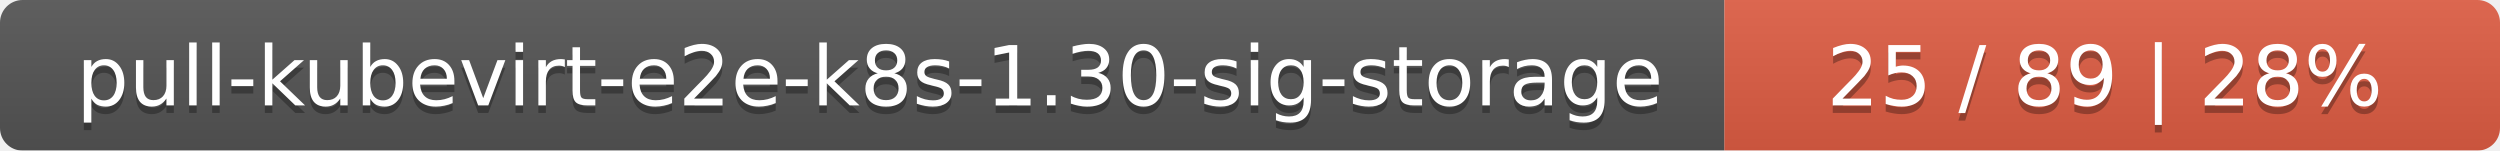
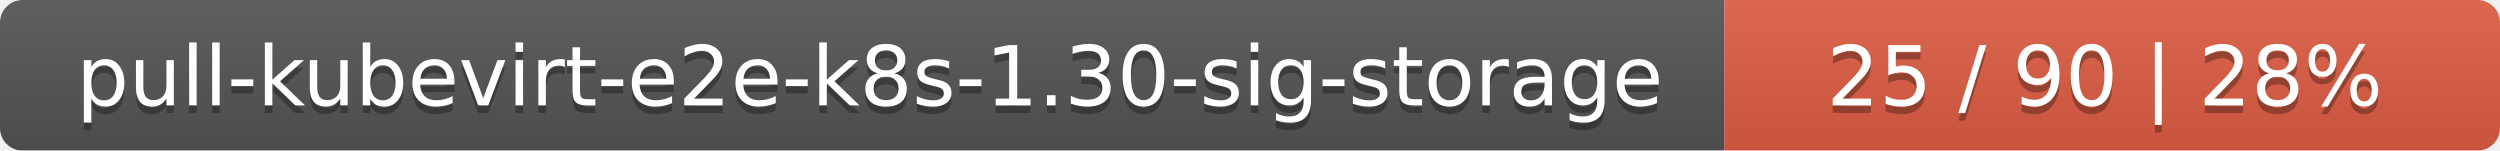
<svg xmlns="http://www.w3.org/2000/svg" width="332" height="20">
  <linearGradient id="smooth" x2="0" y2="100%">
    <stop offset="0" stop-color="#bbb" stop-opacity=".1" />
    <stop offset="1" stop-opacity=".1" />
  </linearGradient>
  <mask id="round">
    <rect width="332" height="20" rx="3" fill="#fff" />
  </mask>
  <g mask="url(#round)">
    <rect width="229" height="20" fill="#555" />
    <rect x="229" width="103" height="20" fill="#e05d44" />
    <rect width="332" height="20" fill="url(#smooth)" />
  </g>
  <g fill="#fff" text-anchor="middle" font-family="DejaVu Sans,Verdana,Geneva,sans-serif" font-size="11">
    <text x="115.5" y="15" fill="#010101" fill-opacity=".3">pull-kubevirt-e2e-k8s-1.30-sig-storage</text>
    <text x="115.5" y="14">pull-kubevirt-e2e-k8s-1.30-sig-storage</text>
-     <text x="279.5" y="15" fill="#010101" fill-opacity=".3">25 / 89    |    28%</text>
-     <text x="279.5" y="14">25 / 89    |    28%</text>
+     <text x="279.5" y="15" fill="#010101" fill-opacity=".3">25 / 90    |    28%</text>
+     <text x="279.5" y="14">25 / 90    |    28%</text>
  </g>
</svg>
